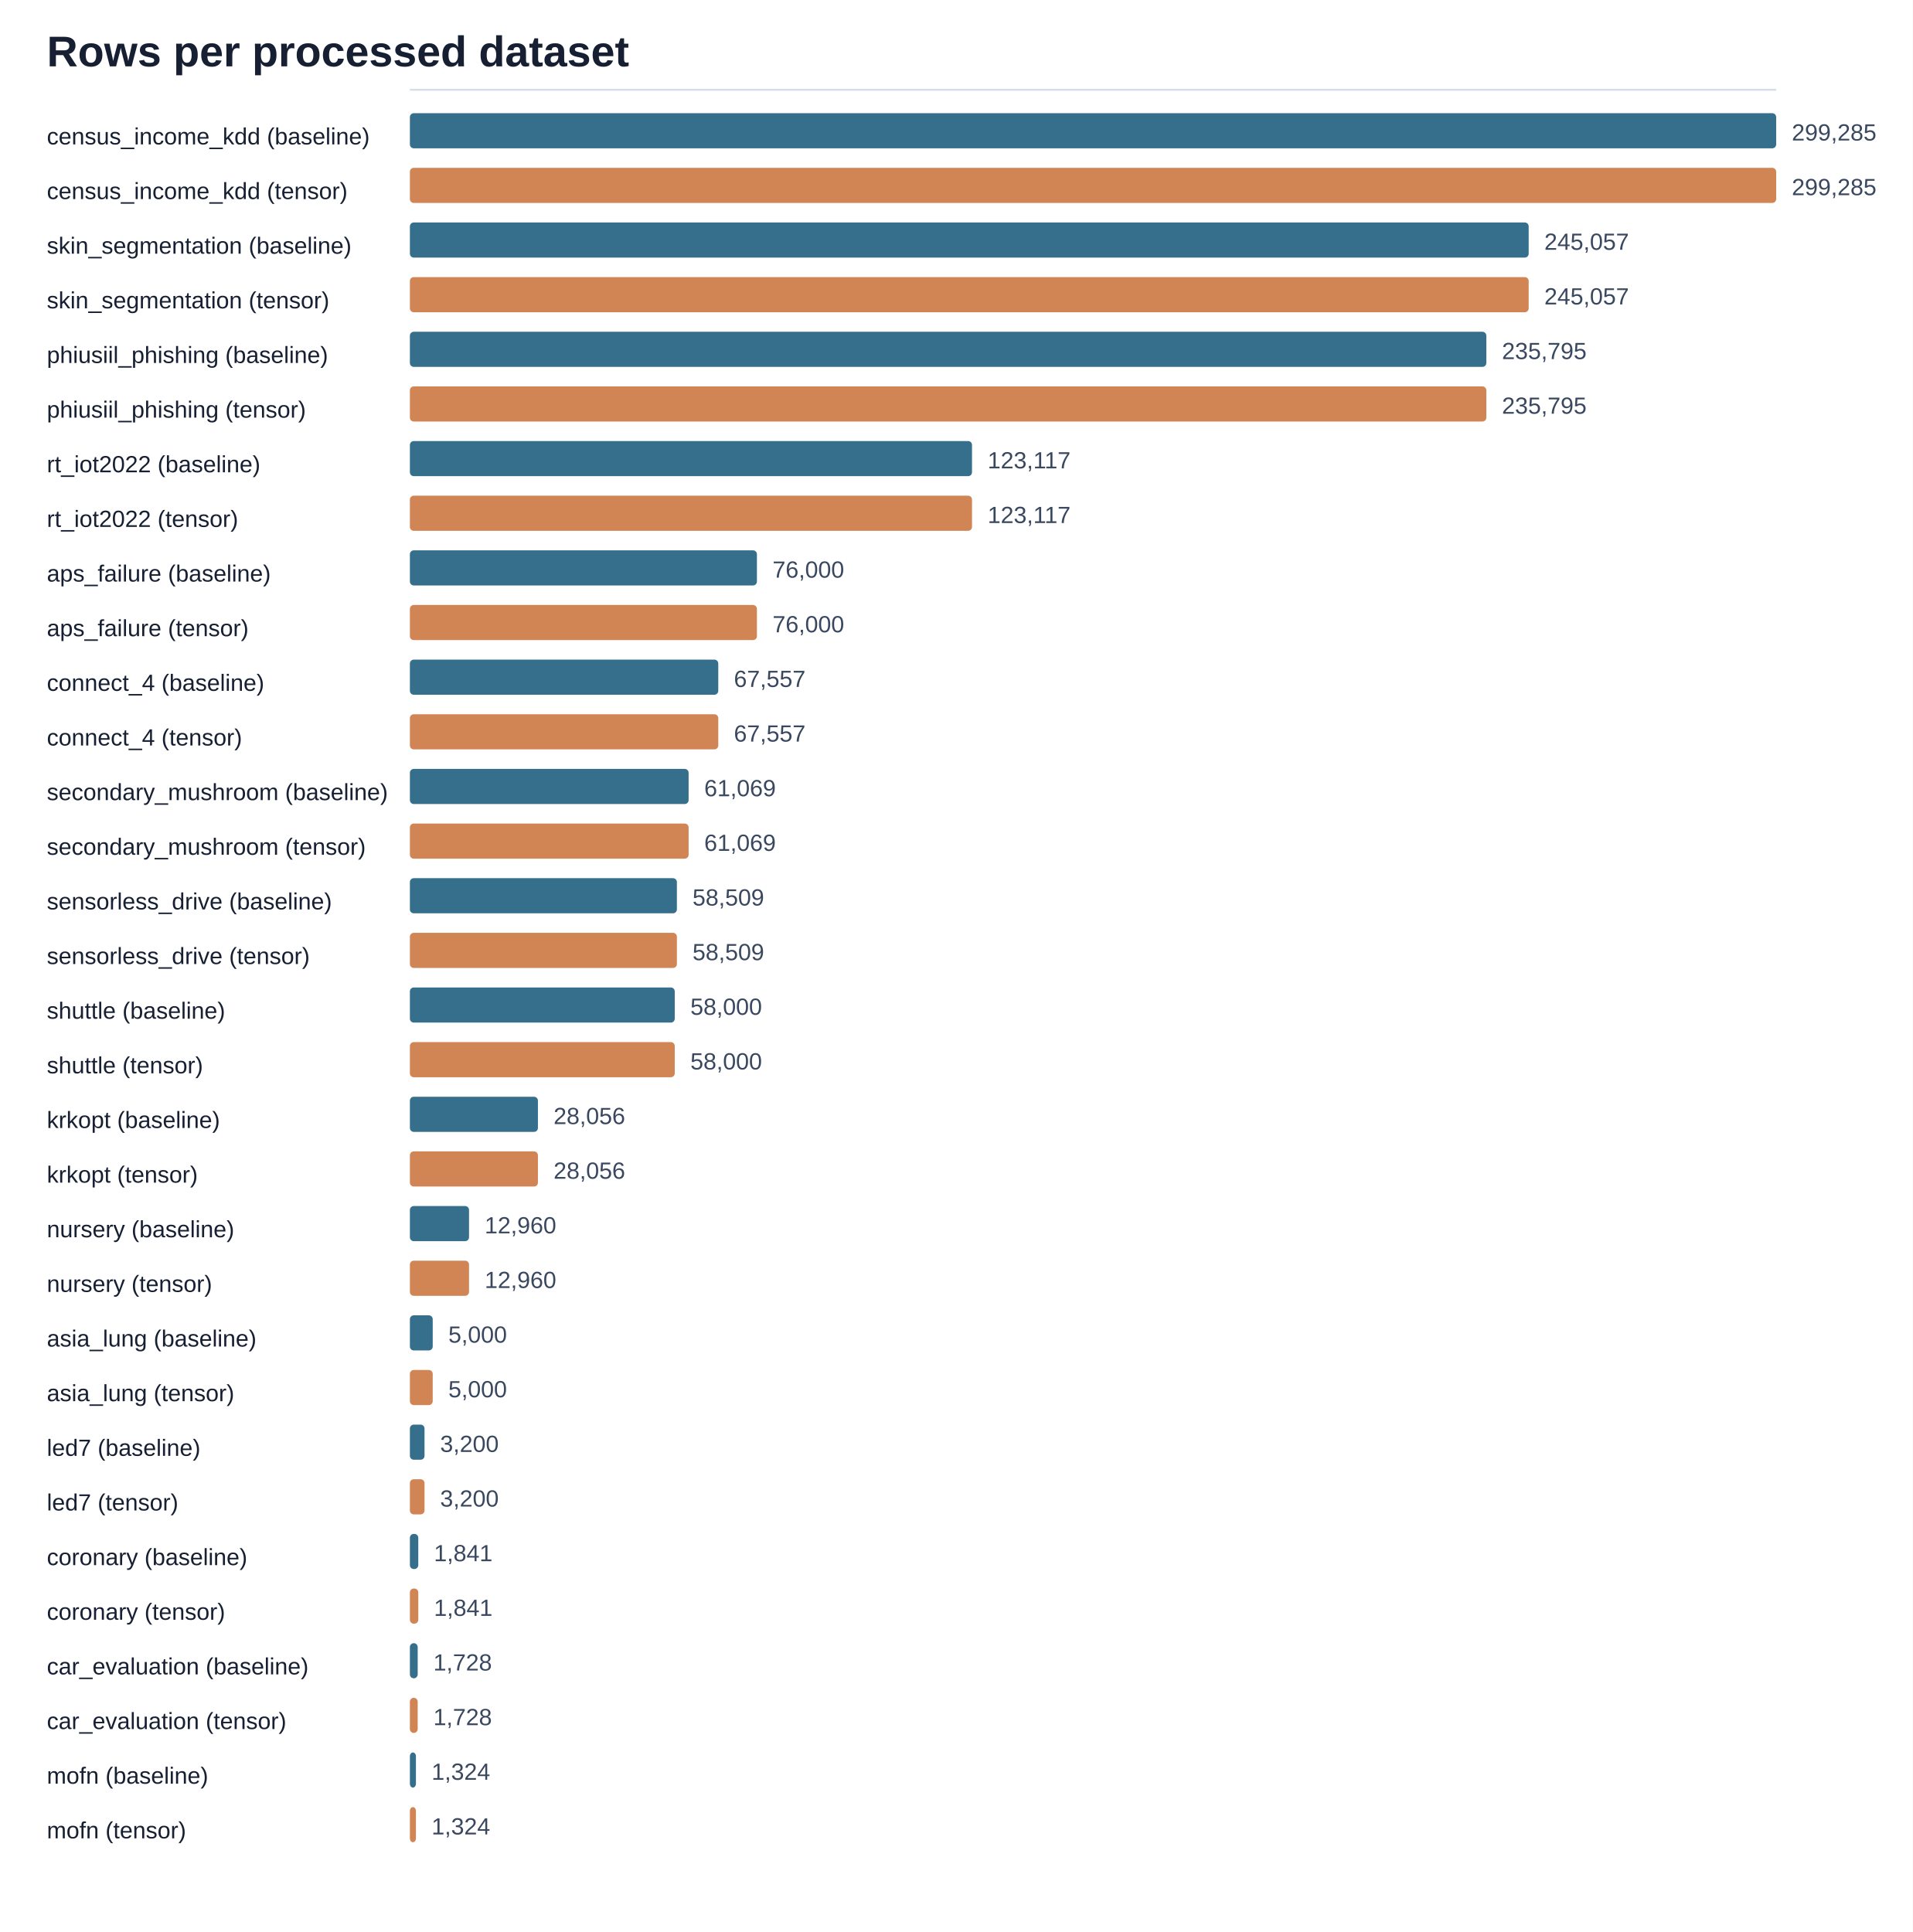
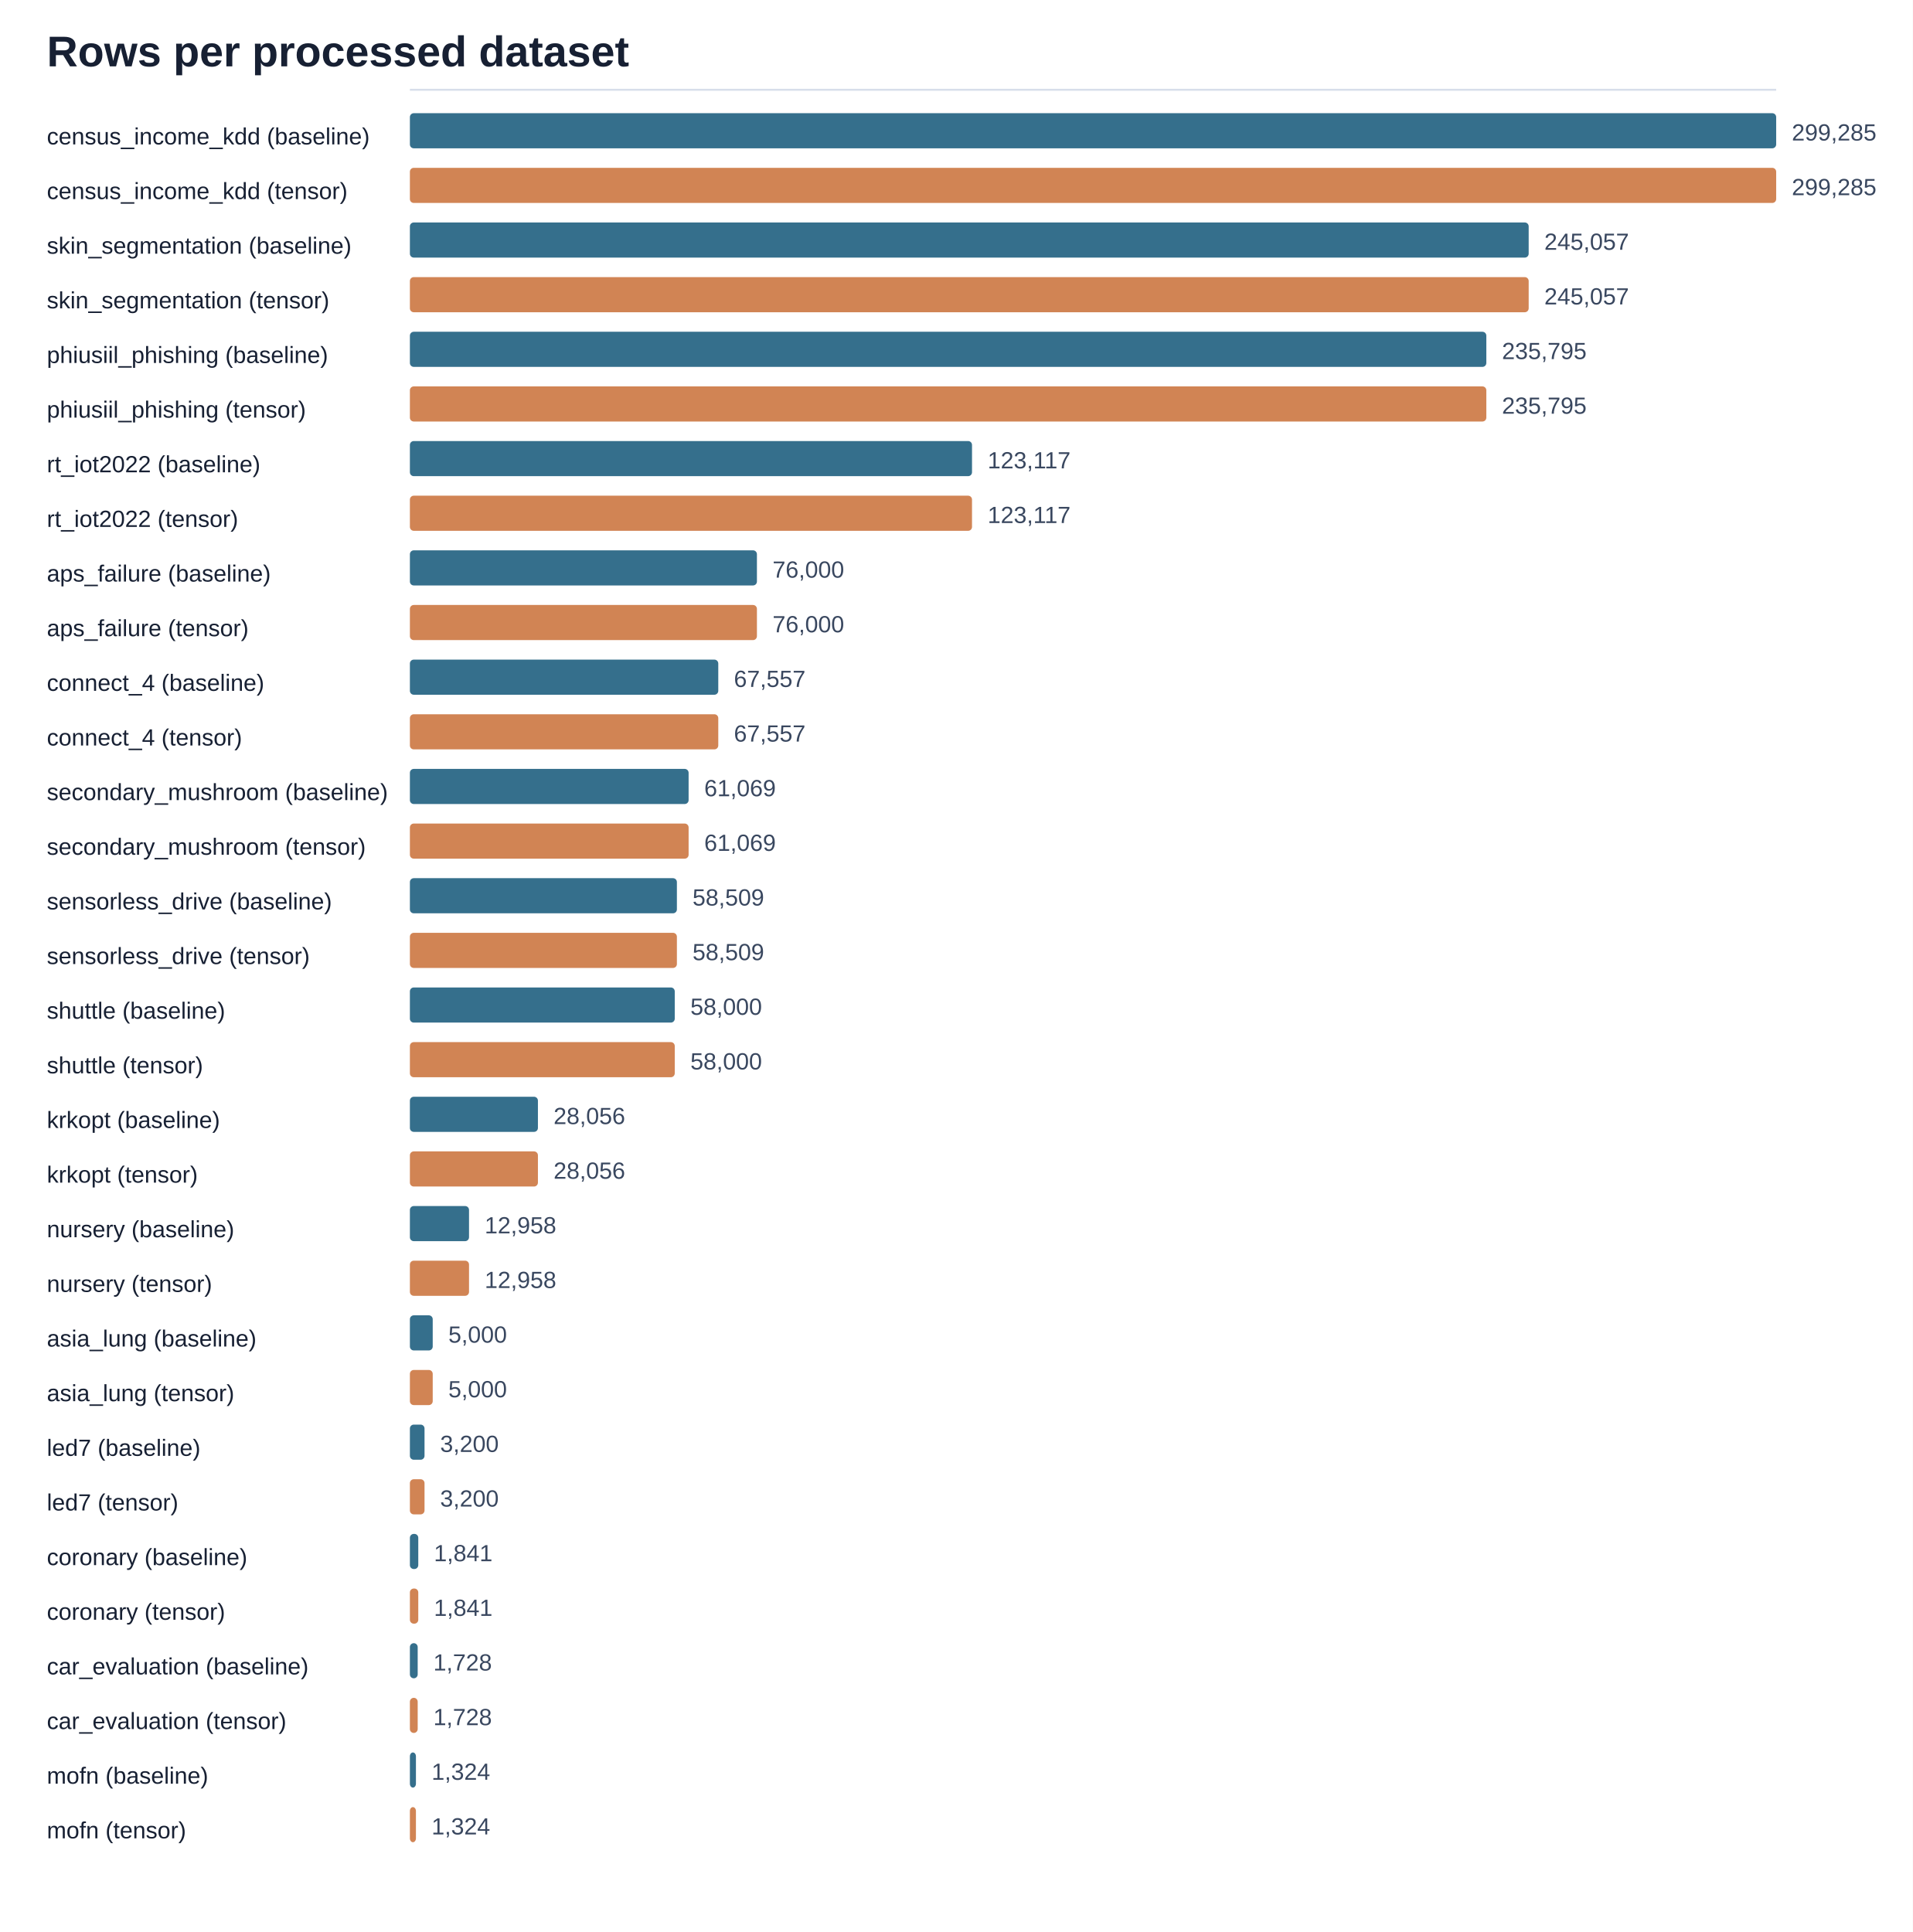
<svg xmlns="http://www.w3.org/2000/svg" width="980" height="990" viewBox="0 0 980 990">
  <style>
text{font-family:Arial,Helvetica,sans-serif;fill:#172033}
.title{font-size:22px;font-weight:700}.label{font-size:12px}.value{font-size:12px;fill:#39475f}
.axis{stroke:#d7deea;stroke-width:1}.bar{fill:#356f8c}.bar.alt{fill:#d18454}
</style>
  <rect x="0" y="0" width="980" height="990" fill="#ffffff" />
  <text class="title" x="24" y="34">Rows per processed dataset</text>
  <line class="axis" x1="210" y1="46" x2="910" y2="46" />
  <text class="label" x="24" y="74">census_income_kdd (baseline)</text>
  <rect class="bar" x="210" y="58" width="700.0" height="18" rx="2" />
  <text class="value" x="918.0" y="72">299,285</text>
  <text class="label" x="24" y="102">census_income_kdd (tensor)</text>
  <rect class="bar alt" x="210" y="86" width="700.0" height="18" rx="2" />
  <text class="value" x="918.0" y="100">299,285</text>
  <text class="label" x="24" y="130">skin_segmentation (baseline)</text>
  <rect class="bar" x="210" y="114" width="573.2" height="18" rx="2" />
  <text class="value" x="791.2" y="128">245,057</text>
  <text class="label" x="24" y="158">skin_segmentation (tensor)</text>
  <rect class="bar alt" x="210" y="142" width="573.2" height="18" rx="2" />
  <text class="value" x="791.2" y="156">245,057</text>
  <text class="label" x="24" y="186">phiusiil_phishing (baseline)</text>
  <rect class="bar" x="210" y="170" width="551.5" height="18" rx="2" />
  <text class="value" x="769.5" y="184">235,795</text>
  <text class="label" x="24" y="214">phiusiil_phishing (tensor)</text>
  <rect class="bar alt" x="210" y="198" width="551.5" height="18" rx="2" />
  <text class="value" x="769.5" y="212">235,795</text>
  <text class="label" x="24" y="242">rt_iot2022 (baseline)</text>
  <rect class="bar" x="210" y="226" width="288.0" height="18" rx="2" />
  <text class="value" x="506.0" y="240">123,117</text>
  <text class="label" x="24" y="270">rt_iot2022 (tensor)</text>
  <rect class="bar alt" x="210" y="254" width="288.0" height="18" rx="2" />
  <text class="value" x="506.0" y="268">123,117</text>
  <text class="label" x="24" y="298">aps_failure (baseline)</text>
  <rect class="bar" x="210" y="282" width="177.8" height="18" rx="2" />
  <text class="value" x="395.8" y="296">76,000</text>
  <text class="label" x="24" y="326">aps_failure (tensor)</text>
  <rect class="bar alt" x="210" y="310" width="177.8" height="18" rx="2" />
  <text class="value" x="395.8" y="324">76,000</text>
  <text class="label" x="24" y="354">connect_4 (baseline)</text>
  <rect class="bar" x="210" y="338" width="158.0" height="18" rx="2" />
  <text class="value" x="376.0" y="352">67,557</text>
  <text class="label" x="24" y="382">connect_4 (tensor)</text>
  <rect class="bar alt" x="210" y="366" width="158.0" height="18" rx="2" />
  <text class="value" x="376.0" y="380">67,557</text>
  <text class="label" x="24" y="410">secondary_mushroom (baseline)</text>
  <rect class="bar" x="210" y="394" width="142.8" height="18" rx="2" />
  <text class="value" x="360.8" y="408">61,069</text>
  <text class="label" x="24" y="438">secondary_mushroom (tensor)</text>
  <rect class="bar alt" x="210" y="422" width="142.8" height="18" rx="2" />
  <text class="value" x="360.8" y="436">61,069</text>
  <text class="label" x="24" y="466">sensorless_drive (baseline)</text>
  <rect class="bar" x="210" y="450" width="136.8" height="18" rx="2" />
  <text class="value" x="354.8" y="464">58,509</text>
  <text class="label" x="24" y="494">sensorless_drive (tensor)</text>
  <rect class="bar alt" x="210" y="478" width="136.8" height="18" rx="2" />
  <text class="value" x="354.8" y="492">58,509</text>
  <text class="label" x="24" y="522">shuttle (baseline)</text>
  <rect class="bar" x="210" y="506" width="135.7" height="18" rx="2" />
  <text class="value" x="353.7" y="520">58,000</text>
  <text class="label" x="24" y="550">shuttle (tensor)</text>
  <rect class="bar alt" x="210" y="534" width="135.7" height="18" rx="2" />
  <text class="value" x="353.7" y="548">58,000</text>
  <text class="label" x="24" y="578">krkopt (baseline)</text>
  <rect class="bar" x="210" y="562" width="65.6" height="18" rx="2" />
  <text class="value" x="283.6" y="576">28,056</text>
  <text class="label" x="24" y="606">krkopt (tensor)</text>
  <rect class="bar alt" x="210" y="590" width="65.6" height="18" rx="2" />
  <text class="value" x="283.6" y="604">28,056</text>
  <text class="label" x="24" y="634">nursery (baseline)</text>
  <rect class="bar" x="210" y="618" width="30.3" height="18" rx="2" />
-   <text class="value" x="248.3" y="632">12,960</text>
+   <text class="value" x="248.3" y="632">12,958</text>
  <text class="label" x="24" y="662">nursery (tensor)</text>
  <rect class="bar alt" x="210" y="646" width="30.3" height="18" rx="2" />
-   <text class="value" x="248.3" y="660">12,960</text>
+   <text class="value" x="248.3" y="660">12,958</text>
  <text class="label" x="24" y="690">asia_lung (baseline)</text>
  <rect class="bar" x="210" y="674" width="11.7" height="18" rx="2" />
  <text class="value" x="229.7" y="688">5,000</text>
  <text class="label" x="24" y="718">asia_lung (tensor)</text>
  <rect class="bar alt" x="210" y="702" width="11.7" height="18" rx="2" />
  <text class="value" x="229.7" y="716">5,000</text>
  <text class="label" x="24" y="746">led7 (baseline)</text>
  <rect class="bar" x="210" y="730" width="7.5" height="18" rx="2" />
  <text class="value" x="225.5" y="744">3,200</text>
  <text class="label" x="24" y="774">led7 (tensor)</text>
  <rect class="bar alt" x="210" y="758" width="7.5" height="18" rx="2" />
  <text class="value" x="225.5" y="772">3,200</text>
  <text class="label" x="24" y="802">coronary (baseline)</text>
  <rect class="bar" x="210" y="786" width="4.3" height="18" rx="2" />
  <text class="value" x="222.3" y="800">1,841</text>
  <text class="label" x="24" y="830">coronary (tensor)</text>
  <rect class="bar alt" x="210" y="814" width="4.3" height="18" rx="2" />
  <text class="value" x="222.3" y="828">1,841</text>
  <text class="label" x="24" y="858">car_evaluation (baseline)</text>
  <rect class="bar" x="210" y="842" width="4.0" height="18" rx="2" />
  <text class="value" x="222.0" y="856">1,728</text>
  <text class="label" x="24" y="886">car_evaluation (tensor)</text>
  <rect class="bar alt" x="210" y="870" width="4.0" height="18" rx="2" />
  <text class="value" x="222.0" y="884">1,728</text>
  <text class="label" x="24" y="914">mofn (baseline)</text>
  <rect class="bar" x="210" y="898" width="3.1" height="18" rx="2" />
  <text class="value" x="221.1" y="912">1,324</text>
  <text class="label" x="24" y="942">mofn (tensor)</text>
  <rect class="bar alt" x="210" y="926" width="3.1" height="18" rx="2" />
  <text class="value" x="221.1" y="940">1,324</text>
</svg>
